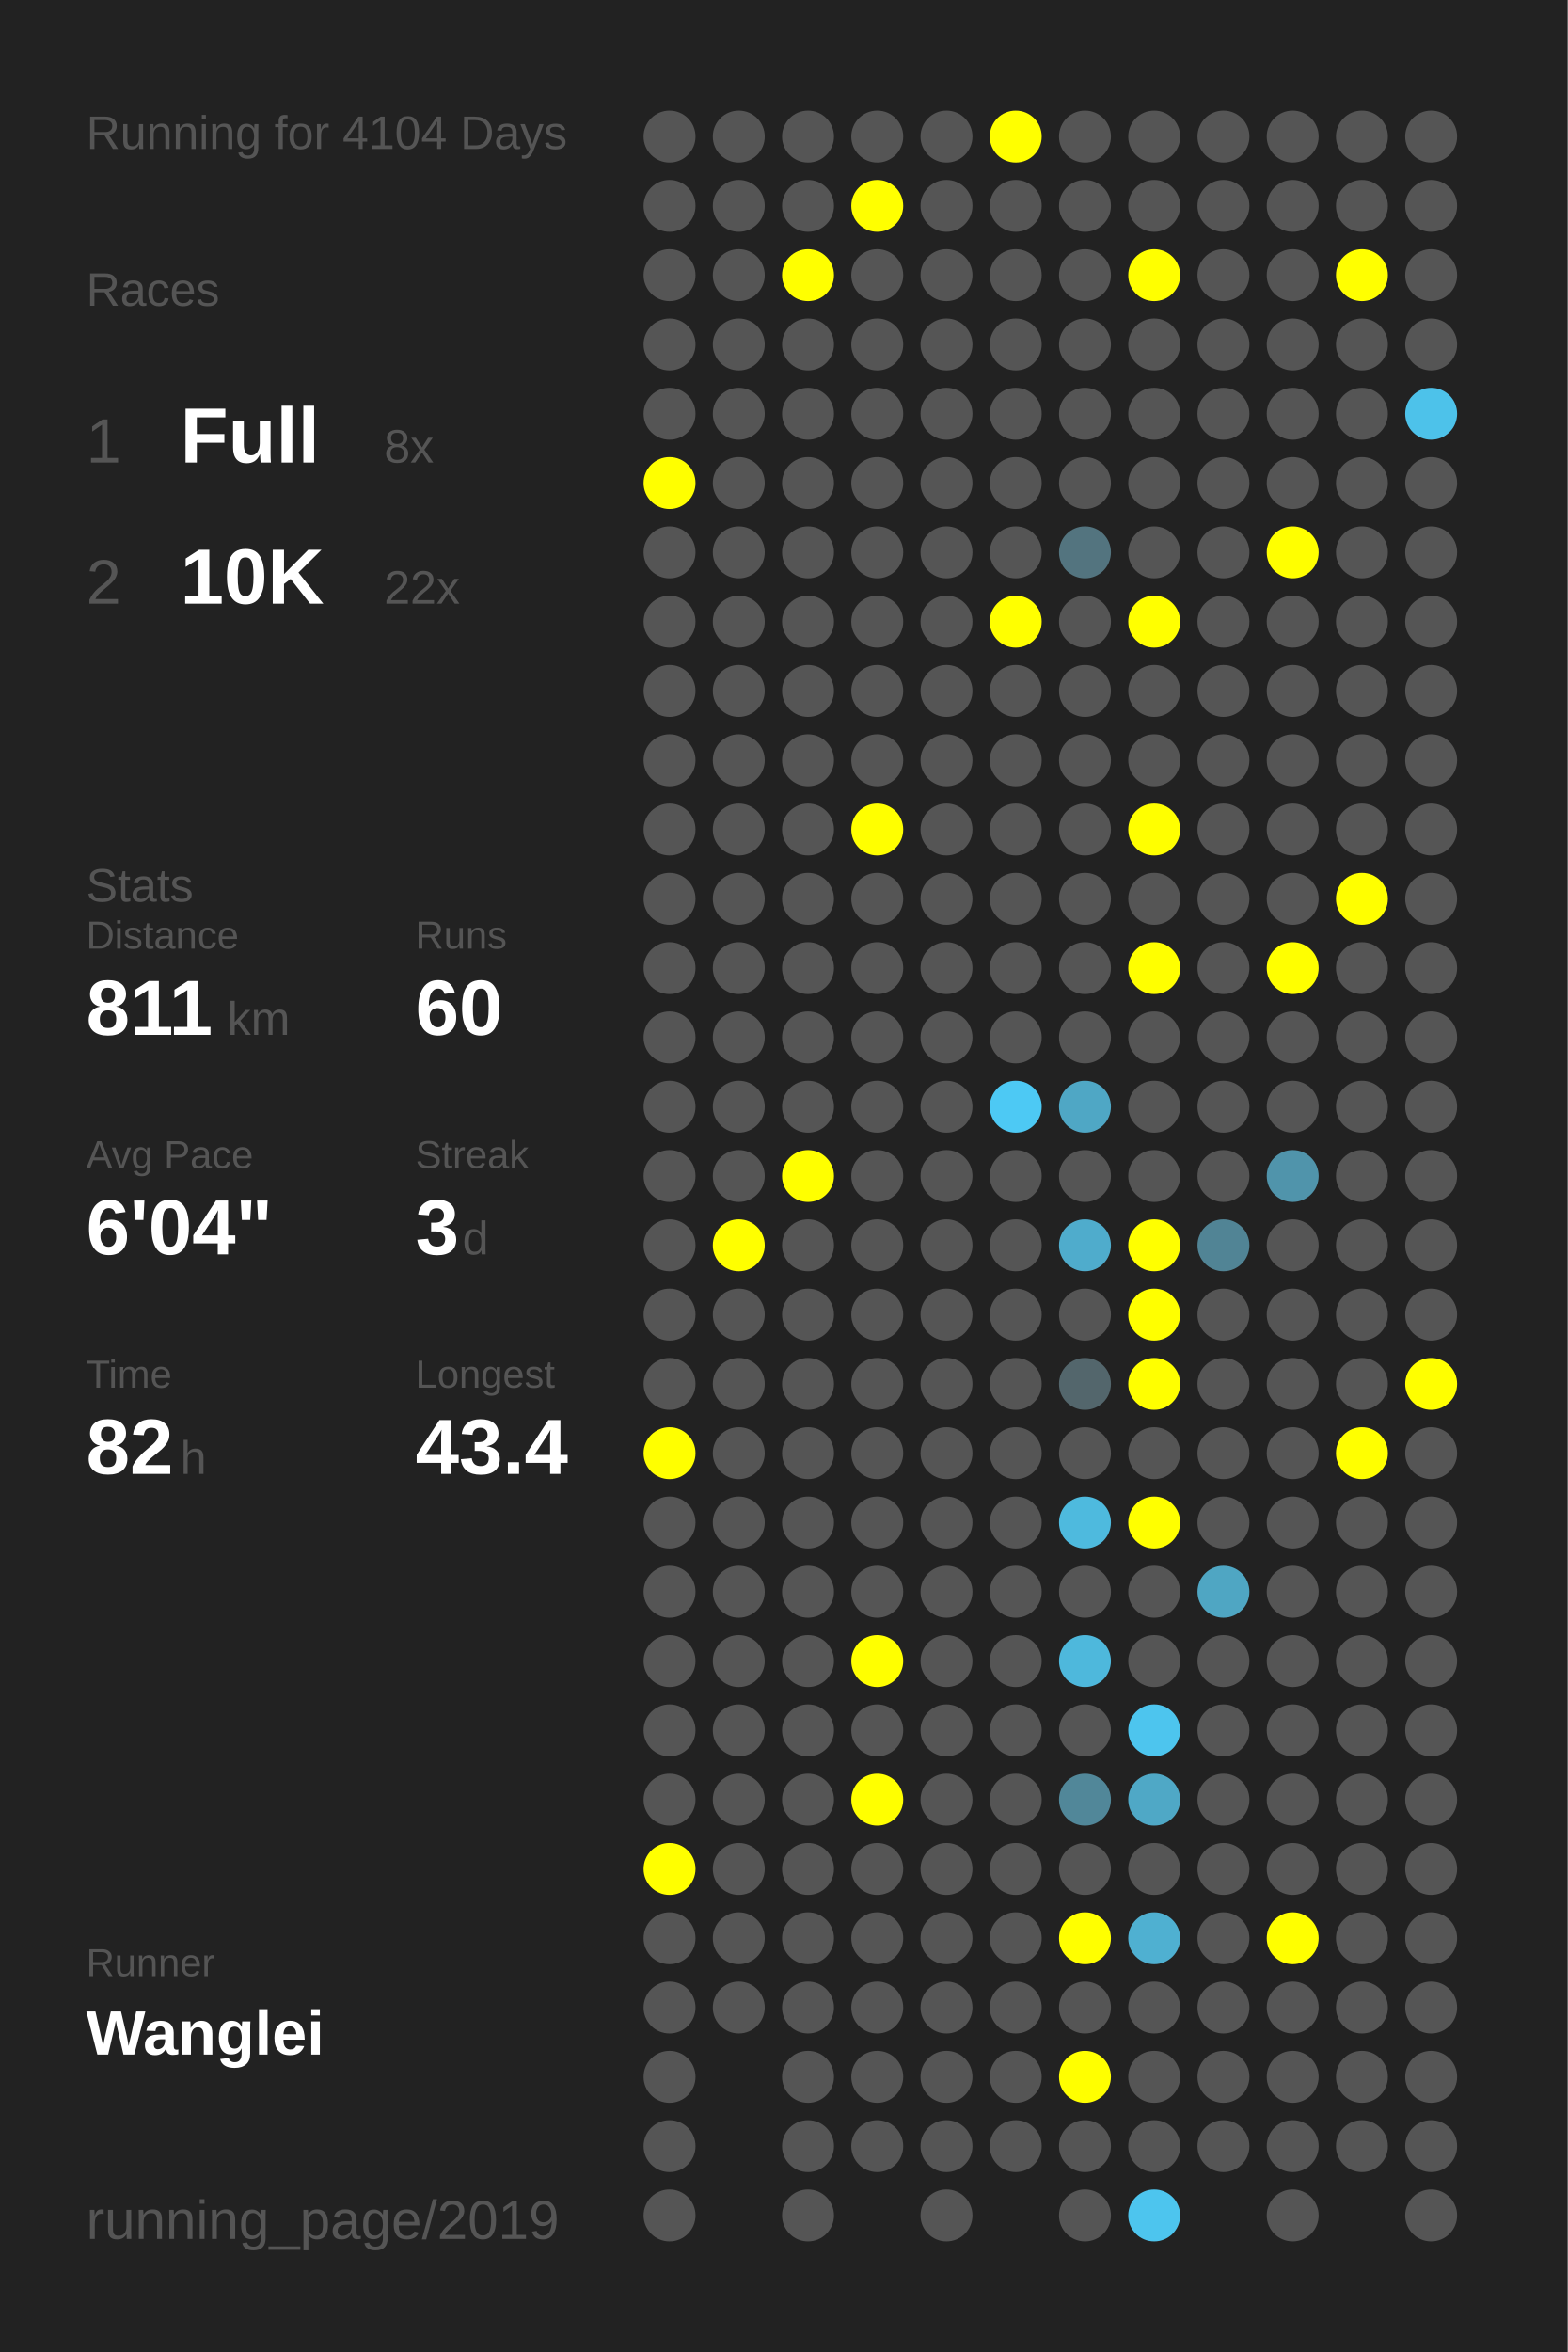
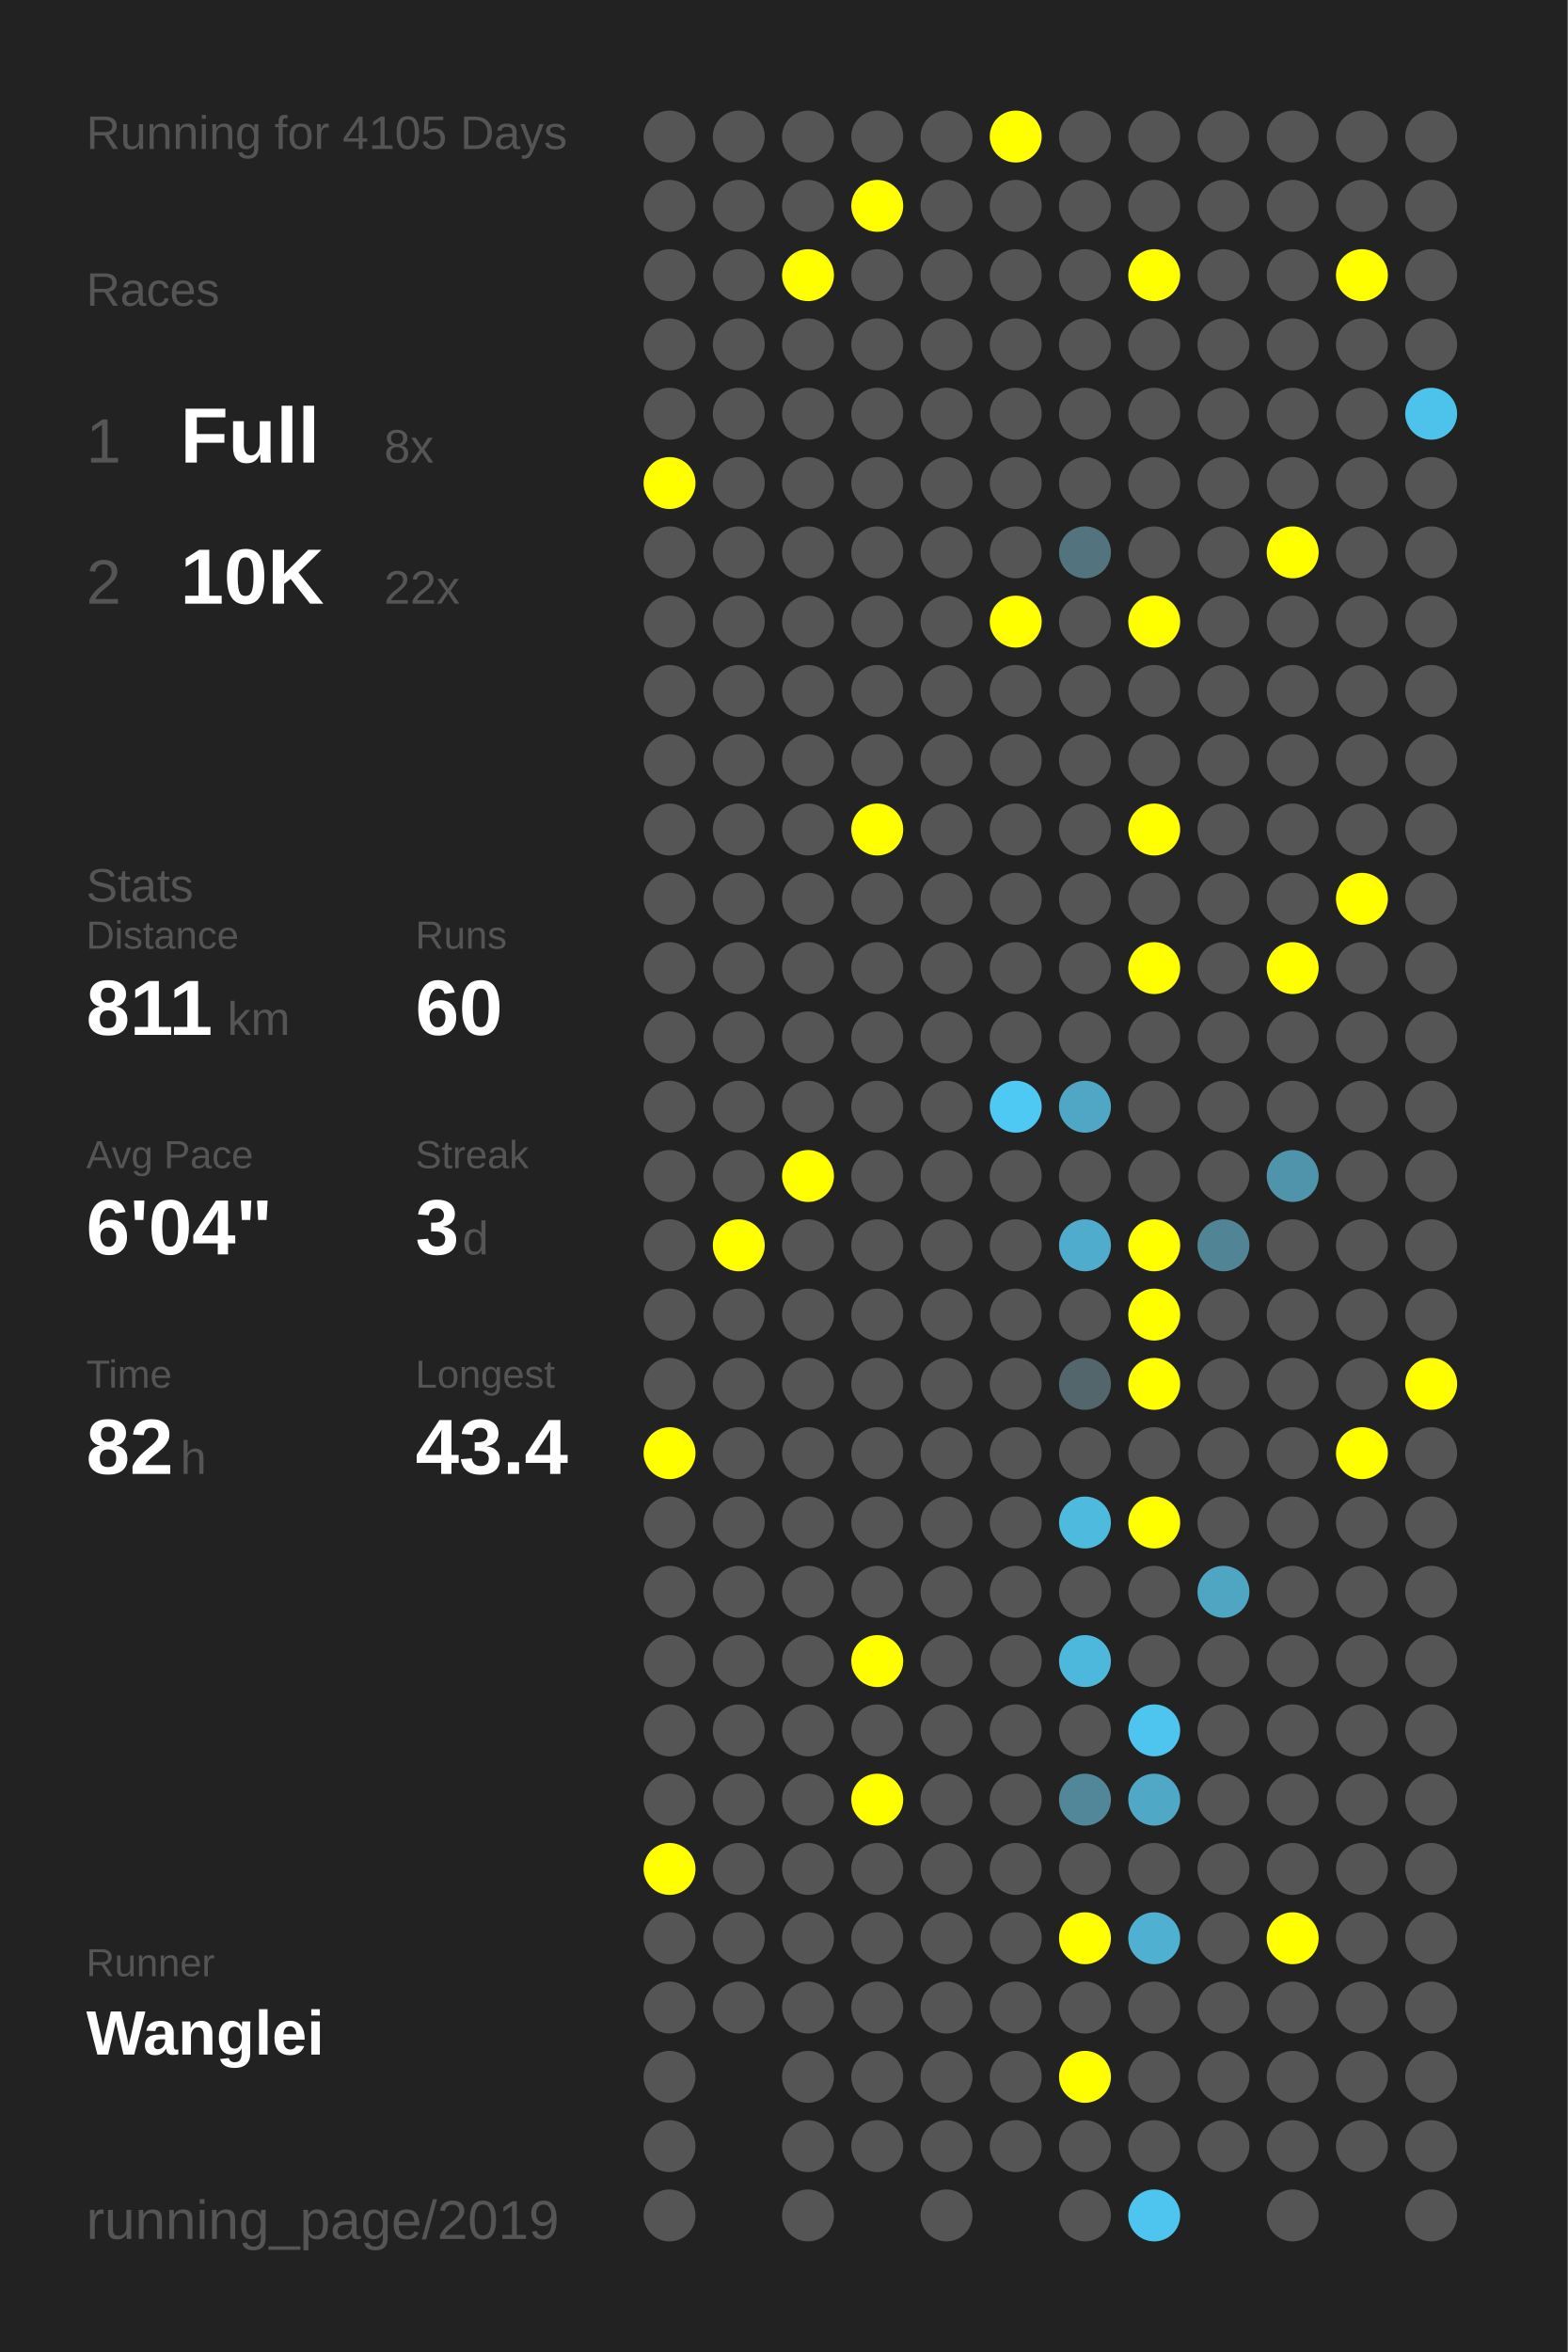
<svg xmlns="http://www.w3.org/2000/svg" baseProfile="full" height="300mm" version="1.1" viewBox="0,0,200,300" width="200mm">
  <defs />
  <rect fill="#222222" height="300" width="200" x="0" y="0" />
-   <text fill="#555555" style="font-size:6px; font-family:Arial;" x="11" y="19">Running for 4104 Days</text>
+   <text fill="#555555" style="font-size:6px; font-family:Arial;" x="11" y="19">Running for 4105 Days</text>
  <text fill="#555555" style="font-size:6px; font-family:Arial;" x="11" y="39">Races</text>
  <text fill="#555555" style="font-size:8px; font-family:Arial;" x="11" y="59">1</text>
  <text fill="#FFFFFF" style="font-size:10px; font-family:Arial; font-weight:bold;" x="23" y="59">Full</text>
  <text fill="#555555" style="font-size:6px; font-family:Arial;" x="49" y="59">8x</text>
  <text fill="#555555" style="font-size:8px; font-family:Arial;" x="11" y="77">2</text>
  <text fill="#FFFFFF" style="font-size:10px; font-family:Arial; font-weight:bold;" x="23" y="77">10K</text>
  <text fill="#555555" style="font-size:6px; font-family:Arial;" x="49" y="77">22x</text>
  <text fill="#555555" style="font-size:6px; font-family:Arial;" x="11" y="115">Stats</text>
  <text fill="#555555" style="font-size:5px; font-family:Arial;" x="11" y="121">Distance</text>
  <text fill="#FFFFFF" style="font-size:10px; font-family:Arial; font-weight:bold;" x="11" y="132">811</text>
  <text fill="#555555" style="font-size:6px; font-family:Arial;" x="29" y="132">km</text>
  <text fill="#555555" style="font-size:5px; font-family:Arial;" x="53" y="121">Runs</text>
  <text fill="#FFFFFF" style="font-size:10px; font-family:Arial; font-weight:bold;" x="53" y="132">60</text>
  <text fill="#555555" style="font-size:5px; font-family:Arial;" x="11" y="149">Avg Pace</text>
  <text fill="#FFFFFF" style="font-size:10px; font-family:Arial; font-weight:bold;" x="11" y="160">6'04"</text>
  <text fill="#555555" style="font-size:5px; font-family:Arial;" x="53" y="149">Streak</text>
  <text fill="#FFFFFF" style="font-size:10px; font-family:Arial; font-weight:bold;" x="53" y="160">3</text>
  <text fill="#555555" style="font-size:6px; font-family:Arial;" x="59" y="160">d</text>
  <text fill="#555555" style="font-size:5px; font-family:Arial;" x="11" y="177">Time</text>
  <text fill="#FFFFFF" style="font-size:10px; font-family:Arial; font-weight:bold;" x="11" y="188">82</text>
  <text fill="#555555" style="font-size:6px; font-family:Arial;" x="23" y="188">h</text>
  <text fill="#555555" style="font-size:5px; font-family:Arial;" x="53" y="177">Longest</text>
  <text fill="#FFFFFF" style="font-size:10px; font-family:Arial; font-weight:bold;" x="53" y="188">43.4</text>
  <text fill="#555555" style="font-size:5px; font-family:Arial;" x="11" y="252.065">Runner</text>
  <text fill="#FFFFFF" style="font-size:8px; font-family:Arial; font-weight:bold;" x="11" y="262.065">Wanglei</text>
  <text fill="#555555" style="font-size:7px; font-family:Arial;" x="11" y="285.581">running_page/2019</text>
  <circle cx="85.417" cy="17.419" fill="#555555" r="3.312" />
  <circle cx="85.417" cy="26.258" fill="#555555" r="3.312" />
  <circle cx="85.417" cy="35.097" fill="#555555" r="3.312" />
  <circle cx="85.417" cy="43.935" fill="#555555" r="3.312" />
  <circle cx="85.417" cy="52.774" fill="#555555" r="3.312" />
  <circle cx="85.417" cy="61.613" fill="#FFFF00" r="3.312" />
  <circle cx="85.417" cy="70.452" fill="#555555" r="3.312" />
  <circle cx="85.417" cy="79.29" fill="#555555" r="3.312" />
  <circle cx="85.417" cy="88.129" fill="#555555" r="3.312" />
  <circle cx="85.417" cy="96.968" fill="#555555" r="3.312" />
  <circle cx="85.417" cy="105.806" fill="#555555" r="3.312" />
  <circle cx="85.417" cy="114.645" fill="#555555" r="3.312" />
  <circle cx="85.417" cy="123.484" fill="#555555" r="3.312" />
  <circle cx="85.417" cy="132.323" fill="#555555" r="3.312" />
  <circle cx="85.417" cy="141.161" fill="#555555" r="3.312" />
  <circle cx="85.417" cy="150" fill="#555555" r="3.312" />
  <circle cx="85.417" cy="158.839" fill="#555555" r="3.312" />
  <circle cx="85.417" cy="167.677" fill="#555555" r="3.312" />
  <circle cx="85.417" cy="176.516" fill="#555555" r="3.312" />
  <circle cx="85.417" cy="185.355" fill="#FFFF00" r="3.312" />
  <circle cx="85.417" cy="194.194" fill="#555555" r="3.312" />
  <circle cx="85.417" cy="203.032" fill="#555555" r="3.312" />
  <circle cx="85.417" cy="211.871" fill="#555555" r="3.312" />
  <circle cx="85.417" cy="220.71" fill="#555555" r="3.312" />
  <circle cx="85.417" cy="229.548" fill="#555555" r="3.312" />
  <circle cx="85.417" cy="238.387" fill="#FFFF00" r="3.312" />
  <circle cx="85.417" cy="247.226" fill="#555555" r="3.312" />
  <circle cx="85.417" cy="256.065" fill="#555555" r="3.312" />
  <circle cx="85.417" cy="264.903" fill="#555555" r="3.312" />
  <circle cx="85.417" cy="273.742" fill="#555555" r="3.312" />
  <circle cx="85.417" cy="282.581" fill="#555555" r="3.312" />
  <circle cx="94.25" cy="17.419" fill="#555555" r="3.312" />
  <circle cx="94.25" cy="26.258" fill="#555555" r="3.312" />
  <circle cx="94.25" cy="35.097" fill="#555555" r="3.312" />
  <circle cx="94.25" cy="43.935" fill="#555555" r="3.312" />
  <circle cx="94.25" cy="52.774" fill="#555555" r="3.312" />
  <circle cx="94.25" cy="61.613" fill="#555555" r="3.312" />
  <circle cx="94.25" cy="70.452" fill="#555555" r="3.312" />
  <circle cx="94.25" cy="79.29" fill="#555555" r="3.312" />
  <circle cx="94.25" cy="88.129" fill="#555555" r="3.312" />
  <circle cx="94.25" cy="96.968" fill="#555555" r="3.312" />
  <circle cx="94.25" cy="105.806" fill="#555555" r="3.312" />
  <circle cx="94.25" cy="114.645" fill="#555555" r="3.312" />
  <circle cx="94.25" cy="123.484" fill="#555555" r="3.312" />
  <circle cx="94.25" cy="132.323" fill="#555555" r="3.312" />
  <circle cx="94.25" cy="141.161" fill="#555555" r="3.312" />
  <circle cx="94.25" cy="150" fill="#555555" r="3.312" />
  <circle cx="94.25" cy="158.839" fill="#FFFF00" r="3.312" />
  <circle cx="94.25" cy="167.677" fill="#555555" r="3.312" />
  <circle cx="94.25" cy="176.516" fill="#555555" r="3.312" />
  <circle cx="94.25" cy="185.355" fill="#555555" r="3.312" />
  <circle cx="94.25" cy="194.194" fill="#555555" r="3.312" />
  <circle cx="94.25" cy="203.032" fill="#555555" r="3.312" />
  <circle cx="94.25" cy="211.871" fill="#555555" r="3.312" />
  <circle cx="94.25" cy="220.71" fill="#555555" r="3.312" />
  <circle cx="94.25" cy="229.548" fill="#555555" r="3.312" />
  <circle cx="94.25" cy="238.387" fill="#555555" r="3.312" />
  <circle cx="94.25" cy="247.226" fill="#555555" r="3.312" />
  <circle cx="94.25" cy="256.065" fill="#555555" r="3.312" />
  <circle cx="103.083" cy="17.419" fill="#555555" r="3.312" />
  <circle cx="103.083" cy="26.258" fill="#555555" r="3.312" />
  <circle cx="103.083" cy="35.097" fill="#FFFF00" r="3.312" />
  <circle cx="103.083" cy="43.935" fill="#555555" r="3.312" />
  <circle cx="103.083" cy="52.774" fill="#555555" r="3.312" />
  <circle cx="103.083" cy="61.613" fill="#555555" r="3.312" />
  <circle cx="103.083" cy="70.452" fill="#555555" r="3.312" />
  <circle cx="103.083" cy="79.29" fill="#555555" r="3.312" />
  <circle cx="103.083" cy="88.129" fill="#555555" r="3.312" />
  <circle cx="103.083" cy="96.968" fill="#555555" r="3.312" />
  <circle cx="103.083" cy="105.806" fill="#555555" r="3.312" />
  <circle cx="103.083" cy="114.645" fill="#555555" r="3.312" />
  <circle cx="103.083" cy="123.484" fill="#555555" r="3.312" />
  <circle cx="103.083" cy="132.323" fill="#555555" r="3.312" />
  <circle cx="103.083" cy="141.161" fill="#555555" r="3.312" />
  <circle cx="103.083" cy="150" fill="#FFFF00" r="3.312" />
  <circle cx="103.083" cy="158.839" fill="#555555" r="3.312" />
  <circle cx="103.083" cy="167.677" fill="#555555" r="3.312" />
  <circle cx="103.083" cy="176.516" fill="#555555" r="3.312" />
  <circle cx="103.083" cy="185.355" fill="#555555" r="3.312" />
  <circle cx="103.083" cy="194.194" fill="#555555" r="3.312" />
  <circle cx="103.083" cy="203.032" fill="#555555" r="3.312" />
  <circle cx="103.083" cy="211.871" fill="#555555" r="3.312" />
  <circle cx="103.083" cy="220.71" fill="#555555" r="3.312" />
  <circle cx="103.083" cy="229.548" fill="#555555" r="3.312" />
  <circle cx="103.083" cy="238.387" fill="#555555" r="3.312" />
  <circle cx="103.083" cy="247.226" fill="#555555" r="3.312" />
  <circle cx="103.083" cy="256.065" fill="#555555" r="3.312" />
  <circle cx="103.083" cy="264.903" fill="#555555" r="3.312" />
  <circle cx="103.083" cy="273.742" fill="#555555" r="3.312" />
  <circle cx="103.083" cy="282.581" fill="#555555" r="3.312" />
  <circle cx="111.917" cy="17.419" fill="#555555" r="3.312" />
  <circle cx="111.917" cy="26.258" fill="#FFFF00" r="3.312" />
  <circle cx="111.917" cy="35.097" fill="#555555" r="3.312" />
  <circle cx="111.917" cy="43.935" fill="#555555" r="3.312" />
  <circle cx="111.917" cy="52.774" fill="#555555" r="3.312" />
  <circle cx="111.917" cy="61.613" fill="#555555" r="3.312" />
  <circle cx="111.917" cy="70.452" fill="#555555" r="3.312" />
  <circle cx="111.917" cy="79.29" fill="#555555" r="3.312" />
  <circle cx="111.917" cy="88.129" fill="#555555" r="3.312" />
  <circle cx="111.917" cy="96.968" fill="#555555" r="3.312" />
  <circle cx="111.917" cy="105.806" fill="#FFFF00" r="3.312" />
  <circle cx="111.917" cy="114.645" fill="#555555" r="3.312" />
  <circle cx="111.917" cy="123.484" fill="#555555" r="3.312" />
  <circle cx="111.917" cy="132.323" fill="#555555" r="3.312" />
  <circle cx="111.917" cy="141.161" fill="#555555" r="3.312" />
  <circle cx="111.917" cy="150" fill="#555555" r="3.312" />
  <circle cx="111.917" cy="158.839" fill="#555555" r="3.312" />
  <circle cx="111.917" cy="167.677" fill="#555555" r="3.312" />
  <circle cx="111.917" cy="176.516" fill="#555555" r="3.312" />
  <circle cx="111.917" cy="185.355" fill="#555555" r="3.312" />
  <circle cx="111.917" cy="194.194" fill="#555555" r="3.312" />
  <circle cx="111.917" cy="203.032" fill="#555555" r="3.312" />
  <circle cx="111.917" cy="211.871" fill="#FFFF00" r="3.312" />
  <circle cx="111.917" cy="220.71" fill="#555555" r="3.312" />
  <circle cx="111.917" cy="229.548" fill="#FFFF00" r="3.312" />
  <circle cx="111.917" cy="238.387" fill="#555555" r="3.312" />
  <circle cx="111.917" cy="247.226" fill="#555555" r="3.312" />
  <circle cx="111.917" cy="256.065" fill="#555555" r="3.312" />
  <circle cx="111.917" cy="264.903" fill="#555555" r="3.312" />
  <circle cx="111.917" cy="273.742" fill="#555555" r="3.312" />
  <circle cx="120.75" cy="17.419" fill="#555555" r="3.312" />
  <circle cx="120.75" cy="26.258" fill="#555555" r="3.312" />
  <circle cx="120.75" cy="35.097" fill="#555555" r="3.312" />
  <circle cx="120.75" cy="43.935" fill="#555555" r="3.312" />
  <circle cx="120.75" cy="52.774" fill="#555555" r="3.312" />
  <circle cx="120.75" cy="61.613" fill="#555555" r="3.312" />
  <circle cx="120.75" cy="70.452" fill="#555555" r="3.312" />
  <circle cx="120.75" cy="79.29" fill="#555555" r="3.312" />
  <circle cx="120.75" cy="88.129" fill="#555555" r="3.312" />
  <circle cx="120.75" cy="96.968" fill="#555555" r="3.312" />
  <circle cx="120.75" cy="105.806" fill="#555555" r="3.312" />
  <circle cx="120.75" cy="114.645" fill="#555555" r="3.312" />
  <circle cx="120.75" cy="123.484" fill="#555555" r="3.312" />
  <circle cx="120.75" cy="132.323" fill="#555555" r="3.312" />
  <circle cx="120.75" cy="141.161" fill="#555555" r="3.312" />
  <circle cx="120.75" cy="150" fill="#555555" r="3.312" />
  <circle cx="120.75" cy="158.839" fill="#555555" r="3.312" />
  <circle cx="120.75" cy="167.677" fill="#555555" r="3.312" />
  <circle cx="120.75" cy="176.516" fill="#555555" r="3.312" />
  <circle cx="120.75" cy="185.355" fill="#555555" r="3.312" />
  <circle cx="120.75" cy="194.194" fill="#555555" r="3.312" />
  <circle cx="120.75" cy="203.032" fill="#555555" r="3.312" />
  <circle cx="120.75" cy="211.871" fill="#555555" r="3.312" />
  <circle cx="120.75" cy="220.71" fill="#555555" r="3.312" />
  <circle cx="120.75" cy="229.548" fill="#555555" r="3.312" />
  <circle cx="120.75" cy="238.387" fill="#555555" r="3.312" />
  <circle cx="120.75" cy="247.226" fill="#555555" r="3.312" />
  <circle cx="120.75" cy="256.065" fill="#555555" r="3.312" />
  <circle cx="120.75" cy="264.903" fill="#555555" r="3.312" />
  <circle cx="120.75" cy="273.742" fill="#555555" r="3.312" />
  <circle cx="120.75" cy="282.581" fill="#555555" r="3.312" />
  <circle cx="129.583" cy="17.419" fill="#FFFF00" r="3.312" />
  <circle cx="129.583" cy="26.258" fill="#555555" r="3.312" />
  <circle cx="129.583" cy="35.097" fill="#555555" r="3.312" />
  <circle cx="129.583" cy="43.935" fill="#555555" r="3.312" />
  <circle cx="129.583" cy="52.774" fill="#555555" r="3.312" />
  <circle cx="129.583" cy="61.613" fill="#555555" r="3.312" />
  <circle cx="129.583" cy="70.452" fill="#555555" r="3.312" />
  <circle cx="129.583" cy="79.29" fill="#FFFF00" r="3.312" />
  <circle cx="129.583" cy="88.129" fill="#555555" r="3.312" />
  <circle cx="129.583" cy="96.968" fill="#555555" r="3.312" />
  <circle cx="129.583" cy="105.806" fill="#555555" r="3.312" />
  <circle cx="129.583" cy="114.645" fill="#555555" r="3.312" />
  <circle cx="129.583" cy="123.484" fill="#555555" r="3.312" />
  <circle cx="129.583" cy="132.323" fill="#555555" r="3.312" />
  <circle cx="129.583" cy="141.161" fill="#4dc9f4" r="3.312" />
  <circle cx="129.583" cy="150" fill="#555555" r="3.312" />
  <circle cx="129.583" cy="158.839" fill="#555555" r="3.312" />
  <circle cx="129.583" cy="167.677" fill="#555555" r="3.312" />
  <circle cx="129.583" cy="176.516" fill="#555555" r="3.312" />
  <circle cx="129.583" cy="185.355" fill="#555555" r="3.312" />
  <circle cx="129.583" cy="194.194" fill="#555555" r="3.312" />
  <circle cx="129.583" cy="203.032" fill="#555555" r="3.312" />
  <circle cx="129.583" cy="211.871" fill="#555555" r="3.312" />
  <circle cx="129.583" cy="220.71" fill="#555555" r="3.312" />
  <circle cx="129.583" cy="229.548" fill="#555555" r="3.312" />
  <circle cx="129.583" cy="238.387" fill="#555555" r="3.312" />
  <circle cx="129.583" cy="247.226" fill="#555555" r="3.312" />
  <circle cx="129.583" cy="256.065" fill="#555555" r="3.312" />
  <circle cx="129.583" cy="264.903" fill="#555555" r="3.312" />
  <circle cx="129.583" cy="273.742" fill="#555555" r="3.312" />
  <circle cx="138.417" cy="17.419" fill="#555555" r="3.312" />
  <circle cx="138.417" cy="26.258" fill="#555555" r="3.312" />
  <circle cx="138.417" cy="35.097" fill="#555555" r="3.312" />
  <circle cx="138.417" cy="43.935" fill="#555555" r="3.312" />
  <circle cx="138.417" cy="52.774" fill="#555555" r="3.312" />
  <circle cx="138.417" cy="61.613" fill="#555555" r="3.312" />
  <circle cx="138.417" cy="70.452" fill="#53747f" r="3.312" />
  <circle cx="138.417" cy="79.29" fill="#555555" r="3.312" />
  <circle cx="138.417" cy="88.129" fill="#555555" r="3.312" />
  <circle cx="138.417" cy="96.968" fill="#555555" r="3.312" />
  <circle cx="138.417" cy="105.806" fill="#555555" r="3.312" />
  <circle cx="138.417" cy="114.645" fill="#555555" r="3.312" />
  <circle cx="138.417" cy="123.484" fill="#555555" r="3.312" />
  <circle cx="138.417" cy="132.323" fill="#555555" r="3.312" />
  <circle cx="138.417" cy="141.161" fill="#4fa7c5" r="3.312" />
  <circle cx="138.417" cy="150" fill="#555555" r="3.312" />
  <circle cx="138.417" cy="158.839" fill="#4faccc" r="3.312" />
  <circle cx="138.417" cy="167.677" fill="#555555" r="3.312" />
  <circle cx="138.417" cy="176.516" fill="#53666c" r="3.312" />
  <circle cx="138.417" cy="185.355" fill="#555555" r="3.312" />
  <circle cx="138.417" cy="194.194" fill="#4ebade" r="3.312" />
  <circle cx="138.417" cy="203.032" fill="#555555" r="3.312" />
  <circle cx="138.417" cy="211.871" fill="#4eb8dc" r="3.312" />
  <circle cx="138.417" cy="220.71" fill="#555555" r="3.312" />
  <circle cx="138.417" cy="229.548" fill="#518799" r="3.312" />
  <circle cx="138.417" cy="238.387" fill="#555555" r="3.312" />
  <circle cx="138.417" cy="247.226" fill="#FFFF00" r="3.312" />
  <circle cx="138.417" cy="256.065" fill="#555555" r="3.312" />
  <circle cx="138.417" cy="264.903" fill="#FFFF00" r="3.312" />
  <circle cx="138.417" cy="273.742" fill="#555555" r="3.312" />
  <circle cx="138.417" cy="282.581" fill="#555555" r="3.312" />
  <circle cx="147.25" cy="17.419" fill="#555555" r="3.312" />
  <circle cx="147.25" cy="26.258" fill="#555555" r="3.312" />
  <circle cx="147.25" cy="35.097" fill="#FFFF00" r="3.312" />
  <circle cx="147.25" cy="43.935" fill="#555555" r="3.312" />
  <circle cx="147.25" cy="52.774" fill="#555555" r="3.312" />
  <circle cx="147.25" cy="61.613" fill="#555555" r="3.312" />
  <circle cx="147.25" cy="70.452" fill="#555555" r="3.312" />
  <circle cx="147.25" cy="79.29" fill="#FFFF00" r="3.312" />
  <circle cx="147.25" cy="88.129" fill="#555555" r="3.312" />
  <circle cx="147.25" cy="96.968" fill="#555555" r="3.312" />
  <circle cx="147.25" cy="105.806" fill="#FFFF00" r="3.312" />
  <circle cx="147.25" cy="114.645" fill="#555555" r="3.312" />
  <circle cx="147.25" cy="123.484" fill="#FFFF00" r="3.312" />
  <circle cx="147.25" cy="132.323" fill="#555555" r="3.312" />
  <circle cx="147.25" cy="141.161" fill="#555555" r="3.312" />
  <circle cx="147.25" cy="150" fill="#555555" r="3.312" />
  <circle cx="147.25" cy="158.839" fill="#FFFF00" r="3.312" />
  <circle cx="147.25" cy="167.677" fill="#FFFF00" r="3.312" />
  <circle cx="147.25" cy="176.516" fill="#FFFF00" r="3.312" />
  <circle cx="147.25" cy="185.355" fill="#555555" r="3.312" />
  <circle cx="147.25" cy="194.194" fill="#FFFF00" r="3.312" />
  <circle cx="147.25" cy="203.032" fill="#555555" r="3.312" />
  <circle cx="147.25" cy="211.871" fill="#555555" r="3.312" />
  <circle cx="147.25" cy="220.71" fill="#4dc5ee" r="3.312" />
  <circle cx="147.25" cy="229.548" fill="#4fa8c6" r="3.312" />
  <circle cx="147.25" cy="238.387" fill="#555555" r="3.312" />
  <circle cx="147.25" cy="247.226" fill="#4fb0d1" r="3.312" />
  <circle cx="147.25" cy="256.065" fill="#555555" r="3.312" />
  <circle cx="147.25" cy="264.903" fill="#555555" r="3.312" />
  <circle cx="147.25" cy="273.742" fill="#555555" r="3.312" />
  <circle cx="147.25" cy="282.581" fill="#4dc5ee" r="3.312" />
  <circle cx="156.083" cy="17.419" fill="#555555" r="3.312" />
  <circle cx="156.083" cy="26.258" fill="#555555" r="3.312" />
  <circle cx="156.083" cy="35.097" fill="#555555" r="3.312" />
  <circle cx="156.083" cy="43.935" fill="#555555" r="3.312" />
  <circle cx="156.083" cy="52.774" fill="#555555" r="3.312" />
  <circle cx="156.083" cy="61.613" fill="#555555" r="3.312" />
  <circle cx="156.083" cy="70.452" fill="#555555" r="3.312" />
  <circle cx="156.083" cy="79.29" fill="#555555" r="3.312" />
  <circle cx="156.083" cy="88.129" fill="#555555" r="3.312" />
  <circle cx="156.083" cy="96.968" fill="#555555" r="3.312" />
  <circle cx="156.083" cy="105.806" fill="#555555" r="3.312" />
  <circle cx="156.083" cy="114.645" fill="#555555" r="3.312" />
  <circle cx="156.083" cy="123.484" fill="#555555" r="3.312" />
  <circle cx="156.083" cy="132.323" fill="#555555" r="3.312" />
  <circle cx="156.083" cy="141.161" fill="#555555" r="3.312" />
  <circle cx="156.083" cy="150" fill="#555555" r="3.312" />
  <circle cx="156.083" cy="158.839" fill="#518495" r="3.312" />
  <circle cx="156.083" cy="167.677" fill="#555555" r="3.312" />
  <circle cx="156.083" cy="176.516" fill="#555555" r="3.312" />
  <circle cx="156.083" cy="185.355" fill="#555555" r="3.312" />
  <circle cx="156.083" cy="194.194" fill="#555555" r="3.312" />
  <circle cx="156.083" cy="203.032" fill="#4fa6c3" r="3.312" />
  <circle cx="156.083" cy="211.871" fill="#555555" r="3.312" />
  <circle cx="156.083" cy="220.71" fill="#555555" r="3.312" />
  <circle cx="156.083" cy="229.548" fill="#555555" r="3.312" />
  <circle cx="156.083" cy="238.387" fill="#555555" r="3.312" />
  <circle cx="156.083" cy="247.226" fill="#555555" r="3.312" />
  <circle cx="156.083" cy="256.065" fill="#555555" r="3.312" />
  <circle cx="156.083" cy="264.903" fill="#555555" r="3.312" />
  <circle cx="156.083" cy="273.742" fill="#555555" r="3.312" />
  <circle cx="164.917" cy="17.419" fill="#555555" r="3.312" />
  <circle cx="164.917" cy="26.258" fill="#555555" r="3.312" />
  <circle cx="164.917" cy="35.097" fill="#555555" r="3.312" />
  <circle cx="164.917" cy="43.935" fill="#555555" r="3.312" />
  <circle cx="164.917" cy="52.774" fill="#555555" r="3.312" />
  <circle cx="164.917" cy="61.613" fill="#555555" r="3.312" />
  <circle cx="164.917" cy="70.452" fill="#FFFF00" r="3.312" />
  <circle cx="164.917" cy="79.29" fill="#555555" r="3.312" />
  <circle cx="164.917" cy="88.129" fill="#555555" r="3.312" />
  <circle cx="164.917" cy="96.968" fill="#555555" r="3.312" />
  <circle cx="164.917" cy="105.806" fill="#555555" r="3.312" />
  <circle cx="164.917" cy="114.645" fill="#555555" r="3.312" />
  <circle cx="164.917" cy="123.484" fill="#FFFF00" r="3.312" />
  <circle cx="164.917" cy="132.323" fill="#555555" r="3.312" />
  <circle cx="164.917" cy="141.161" fill="#555555" r="3.312" />
  <circle cx="164.917" cy="150" fill="#5094ab" r="3.312" />
  <circle cx="164.917" cy="158.839" fill="#555555" r="3.312" />
  <circle cx="164.917" cy="167.677" fill="#555555" r="3.312" />
  <circle cx="164.917" cy="176.516" fill="#555555" r="3.312" />
  <circle cx="164.917" cy="185.355" fill="#555555" r="3.312" />
  <circle cx="164.917" cy="194.194" fill="#555555" r="3.312" />
  <circle cx="164.917" cy="203.032" fill="#555555" r="3.312" />
  <circle cx="164.917" cy="211.871" fill="#555555" r="3.312" />
  <circle cx="164.917" cy="220.71" fill="#555555" r="3.312" />
  <circle cx="164.917" cy="229.548" fill="#555555" r="3.312" />
  <circle cx="164.917" cy="238.387" fill="#555555" r="3.312" />
  <circle cx="164.917" cy="247.226" fill="#FFFF00" r="3.312" />
  <circle cx="164.917" cy="256.065" fill="#555555" r="3.312" />
  <circle cx="164.917" cy="264.903" fill="#555555" r="3.312" />
  <circle cx="164.917" cy="273.742" fill="#555555" r="3.312" />
  <circle cx="164.917" cy="282.581" fill="#555555" r="3.312" />
  <circle cx="173.75" cy="17.419" fill="#555555" r="3.312" />
  <circle cx="173.75" cy="26.258" fill="#555555" r="3.312" />
  <circle cx="173.75" cy="35.097" fill="#FFFF00" r="3.312" />
  <circle cx="173.75" cy="43.935" fill="#555555" r="3.312" />
  <circle cx="173.75" cy="52.774" fill="#555555" r="3.312" />
  <circle cx="173.75" cy="61.613" fill="#555555" r="3.312" />
  <circle cx="173.75" cy="70.452" fill="#555555" r="3.312" />
  <circle cx="173.75" cy="79.29" fill="#555555" r="3.312" />
  <circle cx="173.75" cy="88.129" fill="#555555" r="3.312" />
  <circle cx="173.75" cy="96.968" fill="#555555" r="3.312" />
  <circle cx="173.75" cy="105.806" fill="#555555" r="3.312" />
  <circle cx="173.75" cy="114.645" fill="#FFFF00" r="3.312" />
  <circle cx="173.75" cy="123.484" fill="#555555" r="3.312" />
  <circle cx="173.75" cy="132.323" fill="#555555" r="3.312" />
  <circle cx="173.75" cy="141.161" fill="#555555" r="3.312" />
  <circle cx="173.75" cy="150" fill="#555555" r="3.312" />
  <circle cx="173.75" cy="158.839" fill="#555555" r="3.312" />
  <circle cx="173.75" cy="167.677" fill="#555555" r="3.312" />
  <circle cx="173.75" cy="176.516" fill="#555555" r="3.312" />
  <circle cx="173.75" cy="185.355" fill="#FFFF00" r="3.312" />
  <circle cx="173.75" cy="194.194" fill="#555555" r="3.312" />
  <circle cx="173.75" cy="203.032" fill="#555555" r="3.312" />
  <circle cx="173.75" cy="211.871" fill="#555555" r="3.312" />
  <circle cx="173.75" cy="220.71" fill="#555555" r="3.312" />
  <circle cx="173.75" cy="229.548" fill="#555555" r="3.312" />
  <circle cx="173.75" cy="238.387" fill="#555555" r="3.312" />
  <circle cx="173.75" cy="247.226" fill="#555555" r="3.312" />
  <circle cx="173.75" cy="256.065" fill="#555555" r="3.312" />
  <circle cx="173.75" cy="264.903" fill="#555555" r="3.312" />
  <circle cx="173.75" cy="273.742" fill="#555555" r="3.312" />
  <circle cx="182.583" cy="17.419" fill="#555555" r="3.312" />
  <circle cx="182.583" cy="26.258" fill="#555555" r="3.312" />
  <circle cx="182.583" cy="35.097" fill="#555555" r="3.312" />
  <circle cx="182.583" cy="43.935" fill="#555555" r="3.312" />
  <circle cx="182.583" cy="52.774" fill="#4dc2ea" r="3.312" />
  <circle cx="182.583" cy="61.613" fill="#555555" r="3.312" />
  <circle cx="182.583" cy="70.452" fill="#555555" r="3.312" />
  <circle cx="182.583" cy="79.29" fill="#555555" r="3.312" />
  <circle cx="182.583" cy="88.129" fill="#555555" r="3.312" />
  <circle cx="182.583" cy="96.968" fill="#555555" r="3.312" />
  <circle cx="182.583" cy="105.806" fill="#555555" r="3.312" />
  <circle cx="182.583" cy="114.645" fill="#555555" r="3.312" />
  <circle cx="182.583" cy="123.484" fill="#555555" r="3.312" />
  <circle cx="182.583" cy="132.323" fill="#555555" r="3.312" />
  <circle cx="182.583" cy="141.161" fill="#555555" r="3.312" />
  <circle cx="182.583" cy="150" fill="#555555" r="3.312" />
  <circle cx="182.583" cy="158.839" fill="#555555" r="3.312" />
  <circle cx="182.583" cy="167.677" fill="#555555" r="3.312" />
  <circle cx="182.583" cy="176.516" fill="#FFFF00" r="3.312" />
  <circle cx="182.583" cy="185.355" fill="#555555" r="3.312" />
  <circle cx="182.583" cy="194.194" fill="#555555" r="3.312" />
  <circle cx="182.583" cy="203.032" fill="#555555" r="3.312" />
  <circle cx="182.583" cy="211.871" fill="#555555" r="3.312" />
  <circle cx="182.583" cy="220.71" fill="#555555" r="3.312" />
  <circle cx="182.583" cy="229.548" fill="#555555" r="3.312" />
  <circle cx="182.583" cy="238.387" fill="#555555" r="3.312" />
  <circle cx="182.583" cy="247.226" fill="#555555" r="3.312" />
  <circle cx="182.583" cy="256.065" fill="#555555" r="3.312" />
  <circle cx="182.583" cy="264.903" fill="#555555" r="3.312" />
  <circle cx="182.583" cy="273.742" fill="#555555" r="3.312" />
  <circle cx="182.583" cy="282.581" fill="#555555" r="3.312" />
</svg>
